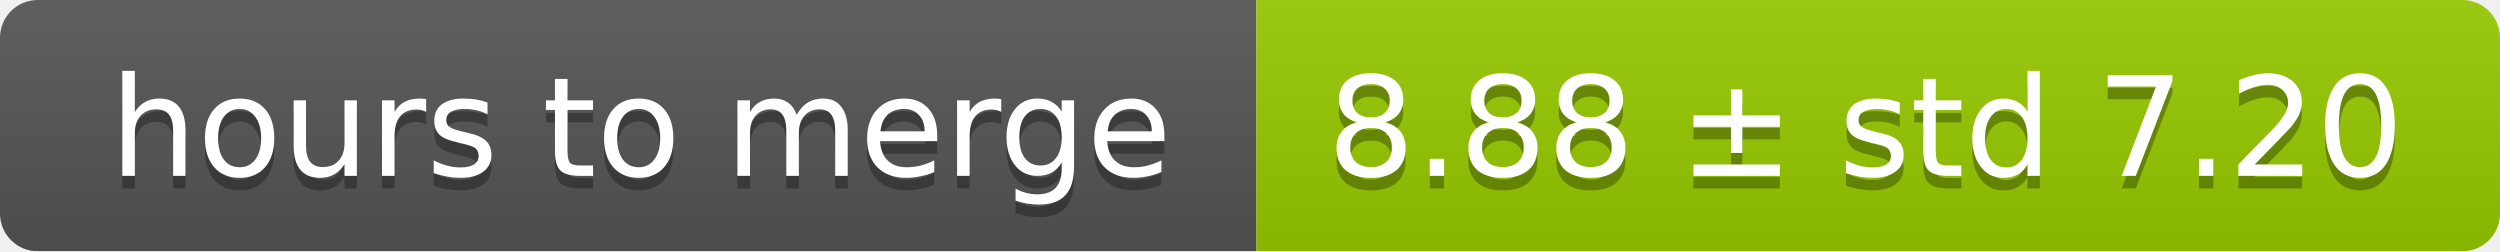
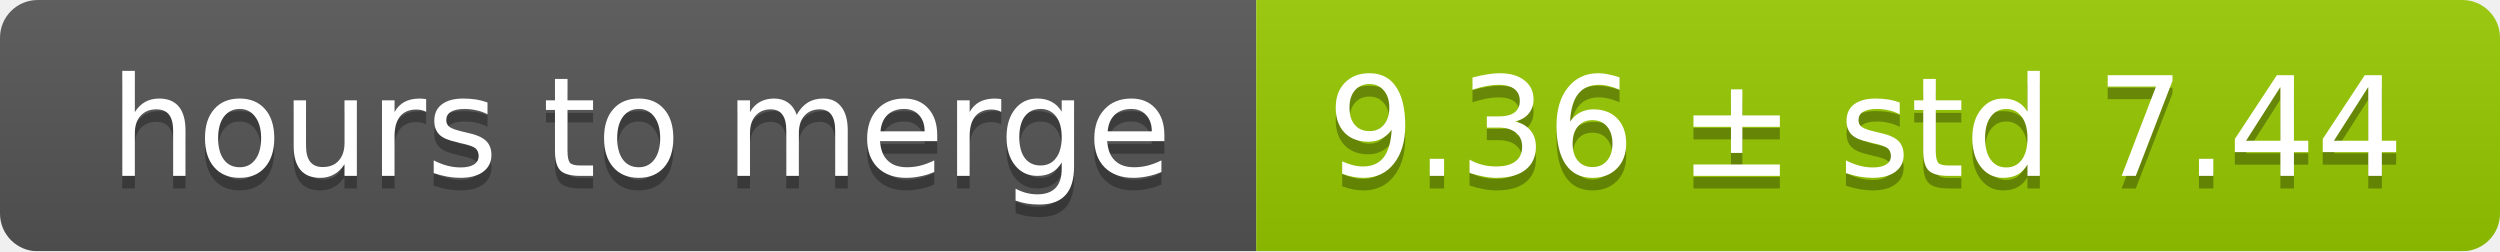
<svg xmlns="http://www.w3.org/2000/svg" width="199" height="20">
  <linearGradient id="smooth" x2="0" y2="100%">
    <stop offset="0" stop-color="#bbb" stop-opacity=".1" />
    <stop offset="1" stop-opacity=".1" />
  </linearGradient>
  <mask id="round">
    <rect width="199" height="20" rx="3" fill="#fff" />
  </mask>
  <g mask="url(#round)">
    <rect width="100" height="20" fill="#555" />
    <rect x="100" width="99" height="20" fill="#97ca00" />
    <rect width="199" height="20" fill="url(#smooth)" />
  </g>
  <g fill="#fff" text-anchor="middle" font-family="DejaVu Sans,Verdana,Geneva,sans-serif" font-size="11">
    <text x="51" y="15" fill="#010101" fill-opacity=".3">hours to merge</text>
    <text x="51" y="14">hours to merge</text>
-     <text x="148.5" y="15" fill="#010101" fill-opacity=".3">8.88 ± std 7.20</text>
-     <text x="148.5" y="14">8.88 ± std 7.20</text>
+     <text x="148.5" y="15" fill="#010101" fill-opacity=".3">9.36 ± std 7.44</text>
+     <text x="148.5" y="14">9.36 ± std 7.44</text>
  </g>
</svg>
